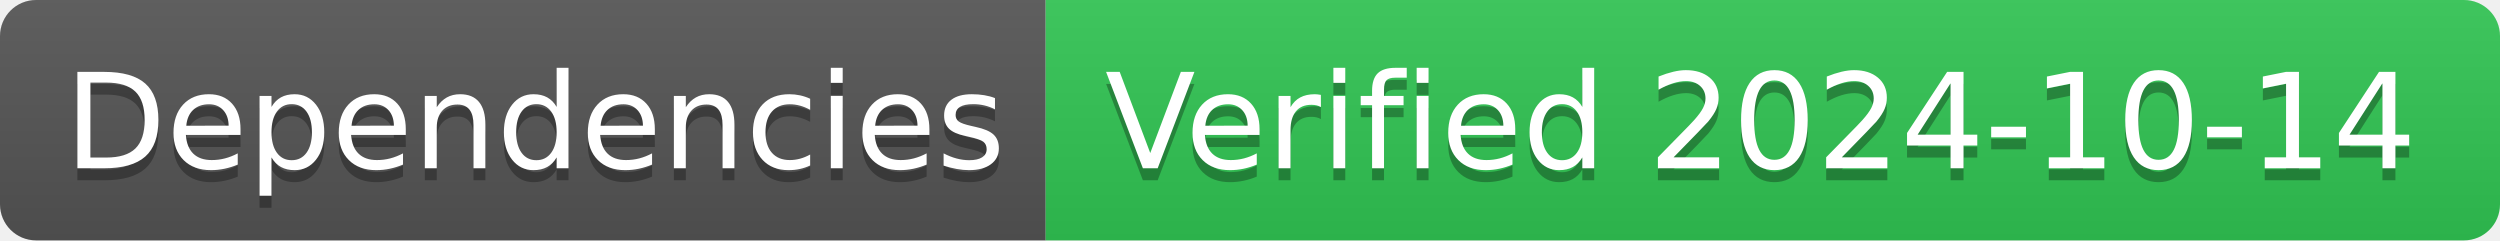
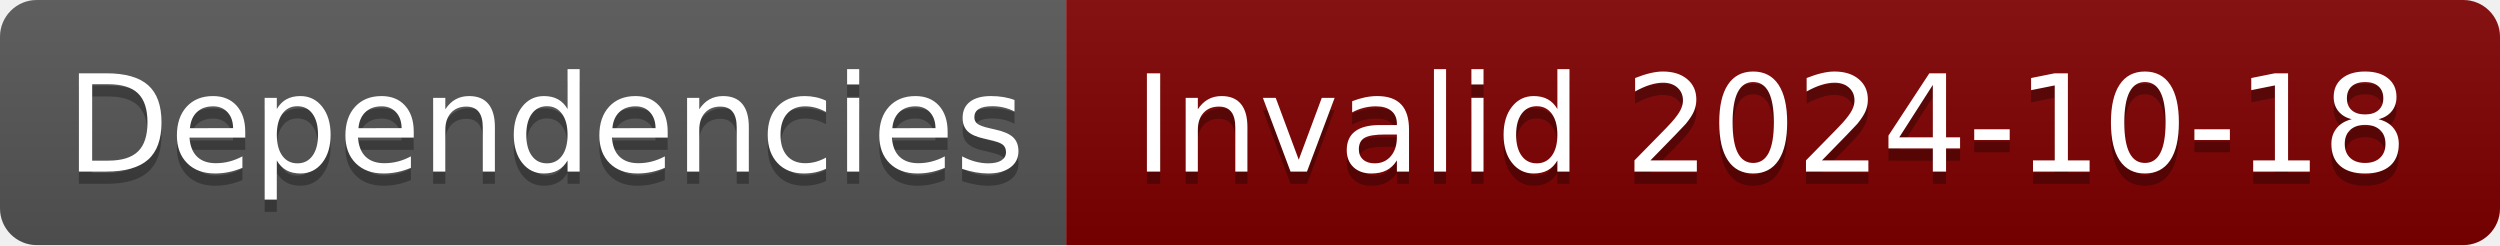
- <svg xmlns="http://www.w3.org/2000/svg" width="208" height="20" role="img" aria-label="Dependencies: Verified 2024-10-14">
+ <svg xmlns="http://www.w3.org/2000/svg" width="204" height="20" role="img" aria-label="Dependencies: Invalid 2024-10-18">
  <linearGradient id="s" x2="0" y2="100%">
    <stop offset="0" stop-color="#bbb" stop-opacity=".1" />
    <stop offset="1" stop-opacity=".1" />
  </linearGradient>
  <clipPath id="r">
-     <rect width="208" height="20" rx="3" fill="#fff" />
+     <rect width="204" height="20" rx="3" fill="#fff" />
  </clipPath>
  <g clip-path="url(#r)">
    <rect width="87" height="20" fill="#555" />
-     <rect x="87" width="121" height="20" fill="#31c653" />
-     <rect width="208" height="20" fill="url(#s)" />
+     <rect x="87" width="117" height="20" fill="#800000" />
+     <rect width="204" height="20" fill="url(#s)" />
  </g>
  <g fill="#fff" text-anchor="middle" font-family="Verdana,Geneva,DejaVu Sans,sans-serif" text-rendering="geometricPrecision" font-size="110">
    <text aria-hidden="true" x="445" y="150" fill="#010101" fill-opacity=".3" transform="scale(.1)" textLength="770">Dependencies</text>
    <text x="445" y="140" transform="scale(.1)" fill="#fff" textLength="770">Dependencies</text>
-     <text aria-hidden="true" x="1465" y="150" fill="#010101" fill-opacity=".3" transform="scale(.1)" textLength="1110">Verified 2024-10-14</text>
-     <text x="1465" y="140" transform="scale(.1)" fill="#fff" textLength="1110">Verified 2024-10-14</text>
+     <text aria-hidden="true" x="1445" y="150" fill="#010101" fill-opacity=".3" transform="scale(.1)" textLength="1070">Invalid 2024-10-18</text>
+     <text x="1445" y="140" transform="scale(.1)" fill="#fff" textLength="1070">Invalid 2024-10-18</text>
  </g>
</svg>
